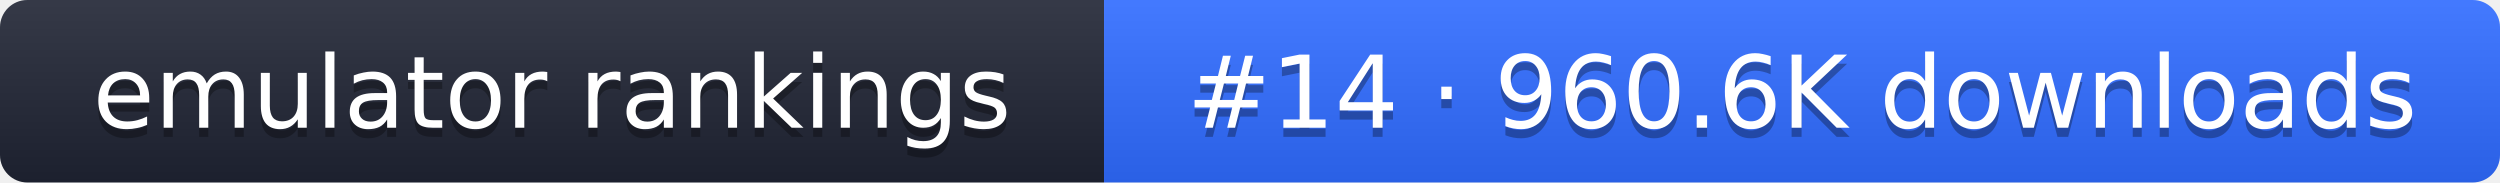
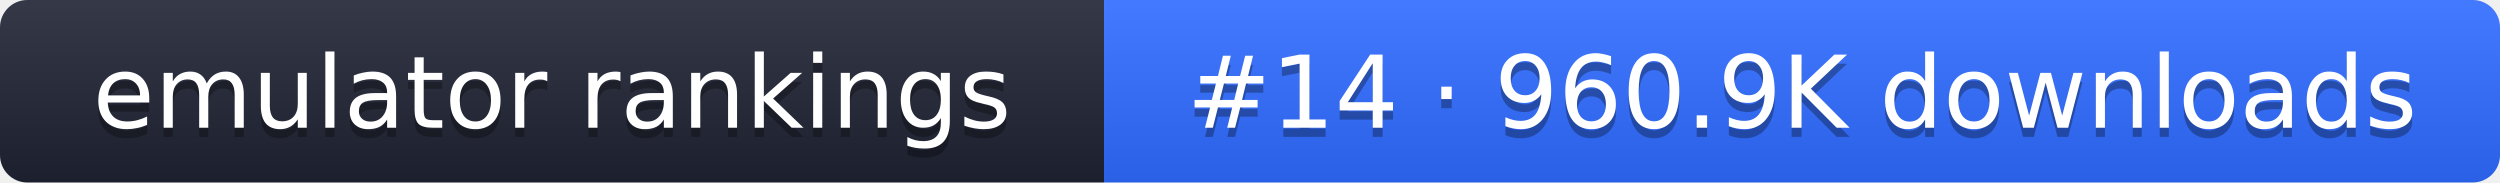
- <svg xmlns="http://www.w3.org/2000/svg" width="274" height="20" role="img" aria-label="emulator rankings: #14 · 960.6K downloads">
+ <svg xmlns="http://www.w3.org/2000/svg" width="274" height="20" role="img" aria-label="emulator rankings: #14 · 960.9K downloads">
  <linearGradient id="g" x2="0" y2="100%">
    <stop offset="0" stop-color="#fff" stop-opacity=".1" />
    <stop offset="1" stop-opacity=".1" />
  </linearGradient>
  <clipPath id="r">
    <rect width="274" height="20" rx="3" fill="#fff" />
  </clipPath>
  <g clip-path="url(#r)">
    <rect width="121" height="20" fill="#1f2433" />
    <rect x="121" width="153" height="20" fill="#2f6bff" />
    <rect width="274" height="20" fill="url(#g)" />
  </g>
  <g fill="#fff" text-anchor="middle" font-family="Verdana,DejaVu Sans,sans-serif" font-size="11">
    <text x="60.5" y="15" fill="#010101" fill-opacity=".3">emulator rankings</text>
    <text x="60.5" y="14">emulator rankings</text>
-     <text x="197.5" y="15" fill="#010101" fill-opacity=".3">#14 · 960.6K downloads</text>
-     <text x="197.5" y="14">#14 · 960.6K downloads</text>
+     <text x="197.5" y="15" fill="#010101" fill-opacity=".3">#14 · 960.9K downloads</text>
+     <text x="197.5" y="14">#14 · 960.9K downloads</text>
  </g>
</svg>
